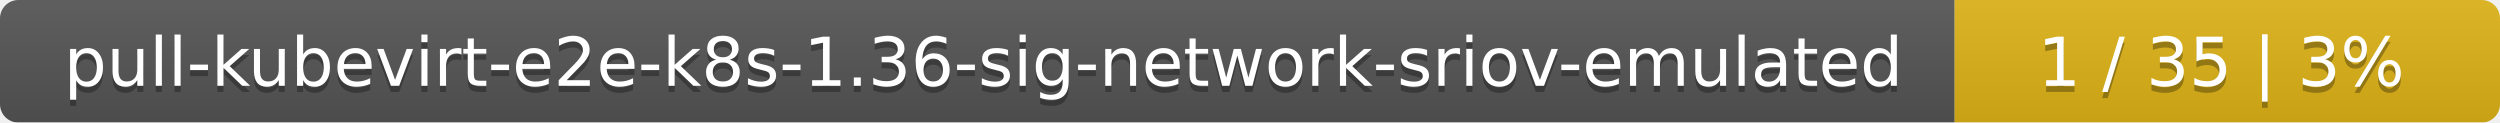
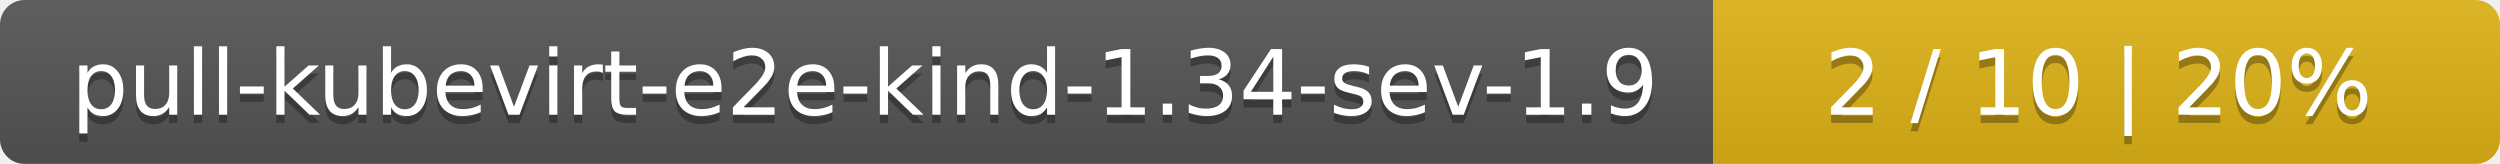
- <svg xmlns="http://www.w3.org/2000/svg" width="408" height="20">
+ <svg xmlns="http://www.w3.org/2000/svg" width="305" height="20">
  <linearGradient id="smooth" x2="0" y2="100%">
    <stop offset="0" stop-color="#bbb" stop-opacity=".1" />
    <stop offset="1" stop-opacity=".1" />
  </linearGradient>
  <mask id="round">
-     <rect width="408" height="20" rx="3" fill="#fff" />
+     <rect width="305" height="20" rx="3" fill="#fff" />
  </mask>
  <g mask="url(#round)">
-     <rect width="319" height="20" fill="#555" />
-     <rect x="319" width="89" height="20" fill="#dfb317" />
-     <rect width="408" height="20" fill="url(#smooth)" />
+     <rect width="209" height="20" fill="#555" />
+     <rect x="209" width="96" height="20" fill="#dfb317" />
+     <rect width="305" height="20" fill="url(#smooth)" />
  </g>
  <g fill="#fff" text-anchor="middle" font-family="DejaVu Sans,Verdana,Geneva,sans-serif" font-size="11">
-     <text x="160.5" y="15" fill="#010101" fill-opacity=".3">pull-kubevirt-e2e-k8s-1.36-sig-network-sriov-emulated</text>
-     <text x="160.5" y="14">pull-kubevirt-e2e-k8s-1.36-sig-network-sriov-emulated</text>
-     <text x="362.5" y="15" fill="#010101" fill-opacity=".3">1 / 35    |    3%</text>
-     <text x="362.5" y="14">1 / 35    |    3%</text>
+     <text x="105.5" y="15" fill="#010101" fill-opacity=".3">pull-kubevirt-e2e-kind-1.34-sev-1.9</text>
+     <text x="105.5" y="14">pull-kubevirt-e2e-kind-1.34-sev-1.9</text>
+     <text x="256" y="15" fill="#010101" fill-opacity=".3">2 / 10    |    20%</text>
+     <text x="256" y="14">2 / 10    |    20%</text>
  </g>
</svg>
